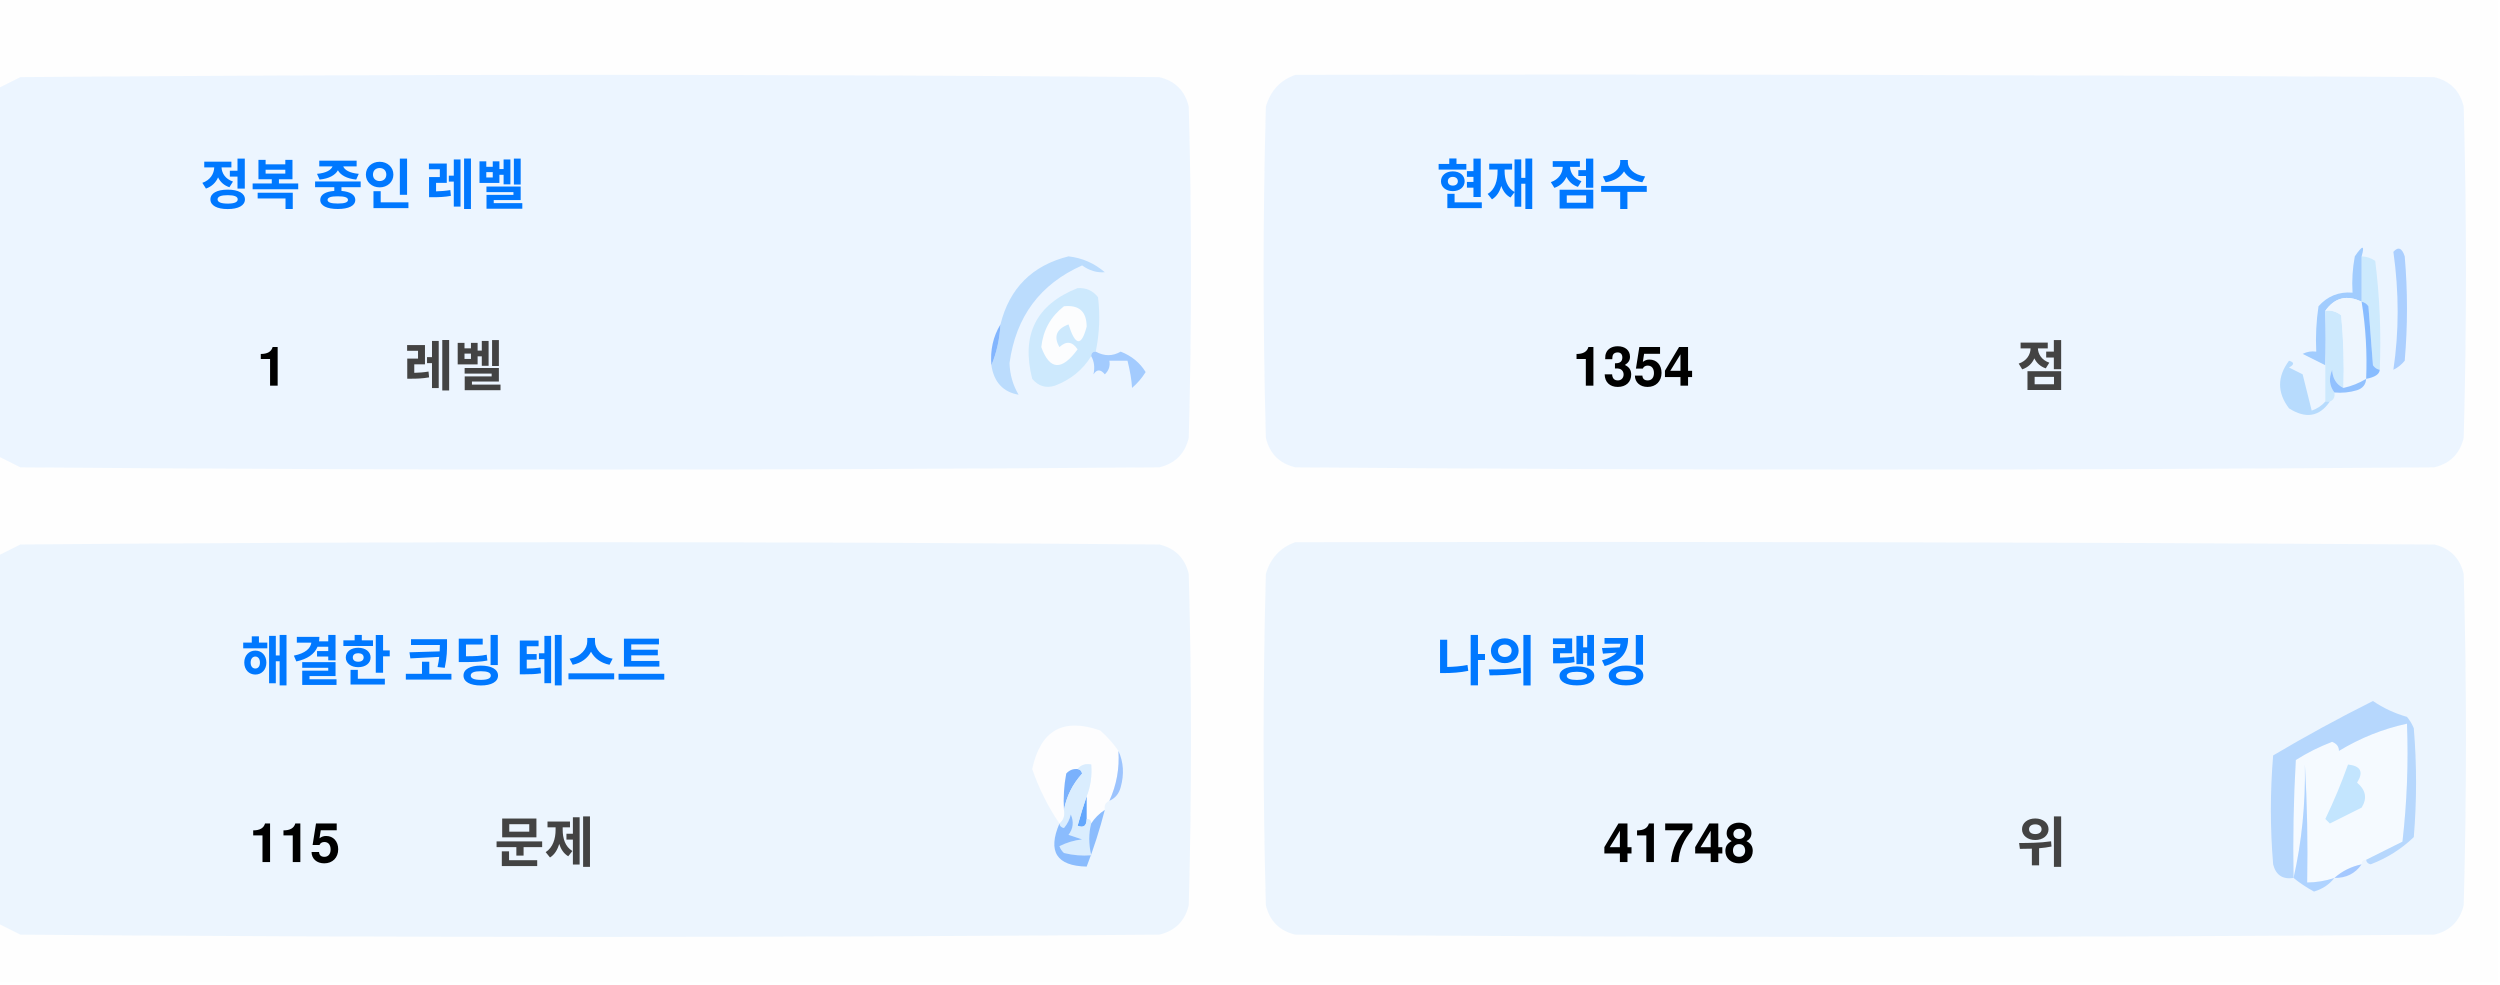
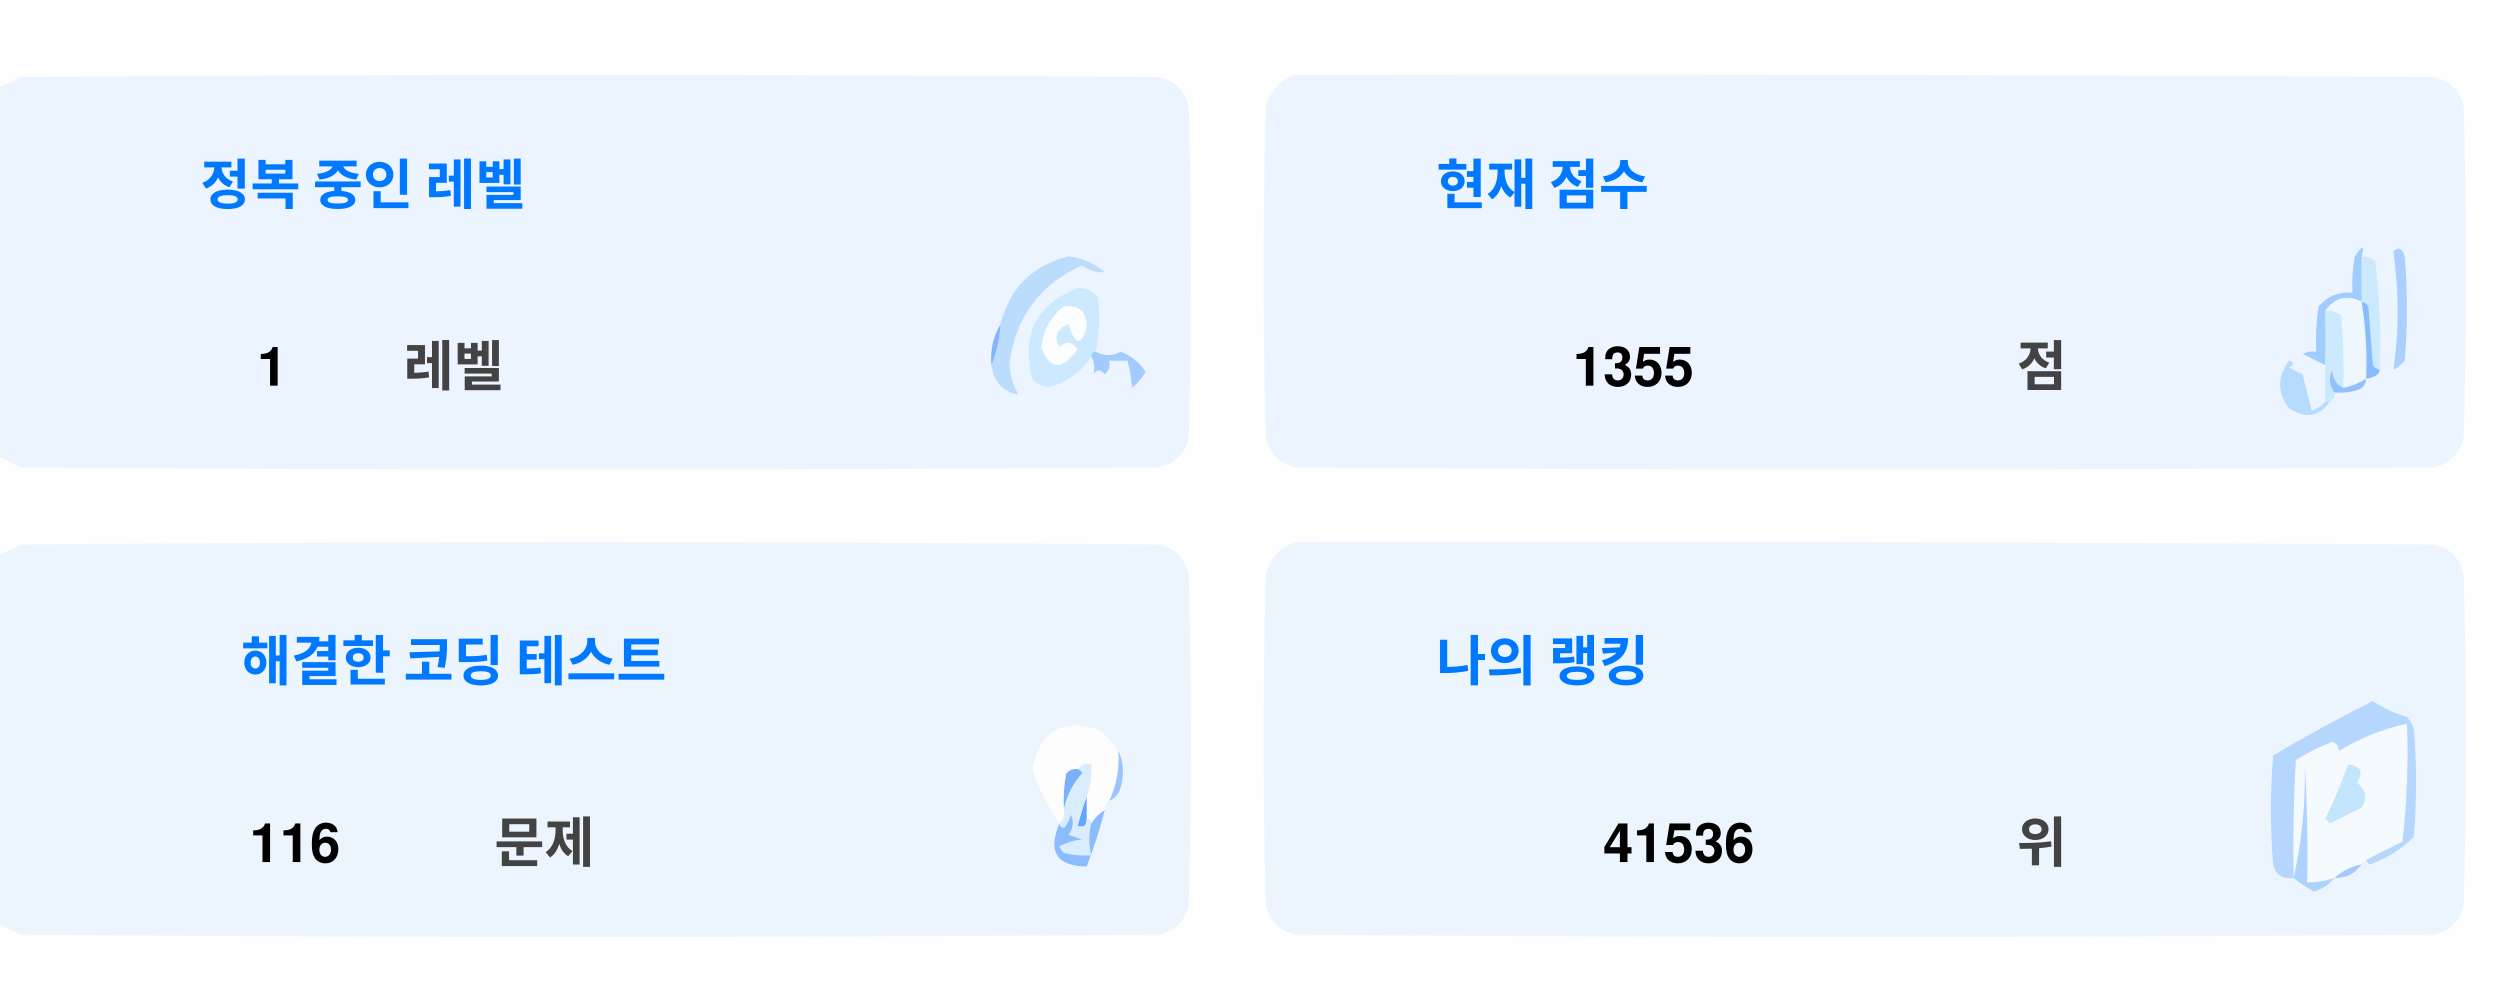
<svg xmlns="http://www.w3.org/2000/svg" version="1.1" width="551px" height="217px" style="shape-rendering:geometricPrecision; text-rendering:geometricPrecision; image-rendering:optimizeQuality; fill-rule:evenodd; clip-rule:evenodd">
  <style>.title {fill: #434343;font-size: 1rem;line-height: 1.5rem;font-weight: bold;font-family: -apple-system, BlinkMacSystemFont, Segoe UI, Helvetica, Arial, sans-serif, Apple Color Emoji, Segoe UI Emoji;}.desc {fill: #434343;font-size: 2.5rem;font-weight: bold;line-height: 1.5rem;font-family: -apple-system, BlinkMacSystemFont, Segoe UI, Helvetica, Arial, sans-serif, Apple Color Emoji, Segoe UI Emoji;}.desc-2 {fill: #434343;font-size: 1rem;font-weight: bold;line-height: 1.5rem;font-family: -apple-system, BlinkMacSystemFont, Segoe UI, Helvetica, Arial, sans-serif, Apple Color Emoji, Segoe UI Emoji;}.text, .desc {animation: twinkling 4s ease-in-out infinite;}@keyframes twinkling {40% { opacity: 1; }50% { opacity: 0.5; }60% { opacity: 1; }70% { opacity: 0.5; }80% { opacity: 1; }}</style>
  <g>
    <path style="opacity:1" fill="#fefefe" d="M -0.5,-0.5 C 183.167,-0.5 366.833,-0.5 550.5,-0.5C 550.5,71.833 550.5,144.167 550.5,216.5C 366.833,216.5 183.167,216.5 -0.5,216.5C -0.5,212.167 -0.5,207.833 -0.5,203.5C 1.14,204.32 2.807,205.153 4.5,206C 88.167,206.667 171.833,206.667 255.5,206C 259,205.167 261.167,203 262,199.5C 262.667,175.167 262.667,150.833 262,126.5C 261.167,123 259,120.833 255.5,120C 171.833,119.333 88.167,119.333 4.5,120C 2.807,120.847 1.14,121.68 -0.5,122.5C -0.5,115.167 -0.5,107.833 -0.5,100.5C 1.14,101.32 2.807,102.153 4.5,103C 88.167,103.667 171.833,103.667 255.5,103C 259,102.167 261.167,100 262,96.5C 262.667,72.167 262.667,47.833 262,23.5C 261.167,20 259,17.833 255.5,17C 171.833,16.333 88.167,16.333 4.5,17C 2.807,17.847 1.14,18.68 -0.5,19.5C -0.5,12.833 -0.5,6.167 -0.5,-0.5 Z" />
  </g>
  <g>
    <path style="opacity:1" fill="#ecf5ff" d="M -0.5,100.5 C -0.5,73.5 -0.5,46.5 -0.5,19.5C 1.14,18.68 2.807,17.847 4.5,17C 88.167,16.333 171.833,16.333 255.5,17C 259,17.833 261.167,20 262,23.5C 262.667,47.833 262.667,72.167 262,96.5C 261.167,100 259,102.167 255.5,103C 171.833,103.667 88.167,103.667 4.5,103C 2.807,102.153 1.14,101.32 -0.5,100.5 Z" />
  </g>
  <g>
    <path style="opacity:1" fill="#ecf5ff" d="M 285.5,16.5 C 369.167,16.333 452.834,16.5 536.5,17C 540,17.833 542.167,20 543,23.5C 543.667,47.833 543.667,72.167 543,96.5C 542.167,100 540,102.167 536.5,103C 452.833,103.667 369.167,103.667 285.5,103C 282,102.167 279.833,100 279,96.5C 278.333,72.167 278.333,47.833 279,23.5C 280.018,19.985 282.185,17.652 285.5,16.5 Z" />
  </g>
  <g>
    <path style="opacity:1" fill="#cdeafd" d="M 520.5,56.5 C 521.583,56.539 522.583,56.873 523.5,57.5C 524.498,65.472 524.831,73.472 524.5,81.5C 523.883,81.389 523.383,81.056 523,80.5C 522.667,76.167 522.333,71.833 522,67.5C 521.617,66.944 521.117,66.611 520.5,66.5C 520.5,63.167 520.5,59.833 520.5,56.5 Z" />
  </g>
  <g>
    <path style="opacity:1" fill="#abcfff" d="M 527.5,55.5 C 528.566,54.308 529.399,54.641 530,56.5C 530.667,64.167 530.667,71.833 530,79.5C 529.311,80.357 528.478,81.023 527.5,81.5C 528.758,73.08 528.758,64.414 527.5,55.5 Z" />
  </g>
  <g>
    <path style="opacity:1" fill="#bbdcfd" d="M 218.5,80.5 C 219.657,77.727 220.324,74.727 220.5,71.5C 222.49,63.51 227.49,58.51 235.5,56.5C 238.528,56.847 241.194,58.014 243.5,60C 241.744,60.141 240.078,59.641 238.5,58.5C 229.247,62.607 223.914,69.773 222.5,80C 222.565,82.526 223.232,84.859 224.5,87C 221.07,86.397 219.07,84.231 218.5,80.5 Z" />
  </g>
  <g>
    <path style="opacity:1" fill="#cde9fd" d="M 241.5,77.5 C 240.833,77.5 240.5,77.833 240.5,78.5C 238.628,81.529 235.961,83.695 232.5,85C 230.536,85.624 228.869,85.124 227.5,83.5C 225.021,73.791 228.354,67.124 237.5,63.5C 239.374,63.39 240.874,64.056 242,65.5C 242.497,69.524 242.331,73.524 241.5,77.5 Z" />
  </g>
  <g>
    <path style="opacity:1" fill="#fcfdfe" d="M 234.5,67.5 C 237.826,67.162 239.493,68.662 239.5,72C 238.334,76.434 237,76.267 235.5,71.5C 232.832,72.515 232.166,74.182 233.5,76.5C 235.017,75.089 236.351,75.256 237.5,77C 234.006,81.771 231.34,81.605 229.5,76.5C 229.904,72.771 231.571,69.771 234.5,67.5 Z" />
  </g>
  <g>
    <path style="opacity:1" fill="#a1ccfe" d="M 520.5,56.5 C 520.5,59.833 520.5,63.167 520.5,66.5C 517.238,64.922 514.572,65.589 512.5,68.5C 512.617,72.81 512.617,76.81 512.5,80.5C 510.86,79.68 509.193,78.847 507.5,78C 508.448,77.517 509.448,77.35 510.5,77.5C 510.335,74.15 510.502,70.817 511,67.5C 512.995,65.253 515.495,64.253 518.5,64.5C 518.336,61.813 518.503,59.146 519,56.5C 520.731,53.969 521.231,53.969 520.5,56.5 Z" />
  </g>
  <g>
    <path style="opacity:1" fill="#cde9fd" d="M 512.5,68.5 C 513.822,68.33 514.989,68.663 516,69.5C 516.499,74.823 516.666,80.156 516.5,85.5C 514.955,84.77 514.122,83.437 514,81.5C 513.22,83.387 513.387,85.054 514.5,86.5C 514.672,87.492 514.338,88.158 513.5,88.5C 513.167,88.5 512.833,88.5 512.5,88.5C 512.5,85.833 512.5,83.167 512.5,80.5C 512.617,76.81 512.617,72.81 512.5,68.5 Z" />
  </g>
  <g>
    <path style="opacity:1" fill="#eef6fe" d="M 520.5,66.5 C 521.407,72.106 521.74,77.773 521.5,83.5C 519.95,84.441 518.284,85.108 516.5,85.5C 516.666,80.156 516.499,74.823 516,69.5C 514.989,68.663 513.822,68.33 512.5,68.5C 514.572,65.589 517.238,64.922 520.5,66.5 Z" />
  </g>
  <g>
    <path style="opacity:1" fill="#88bcff" d="M 520.5,66.5 C 521.117,66.611 521.617,66.944 522,67.5C 522.333,71.833 522.667,76.167 523,80.5C 523.383,81.056 523.883,81.389 524.5,81.5C 524.445,82.469 523.445,83.136 521.5,83.5C 521.74,77.773 521.407,72.106 520.5,66.5 Z" />
  </g>
  <g>
    <path style="opacity:1" fill="#82b5fe" d="M 220.5,71.5 C 220.324,74.727 219.657,77.727 218.5,80.5C 218.215,77.171 218.882,74.171 220.5,71.5 Z" />
  </g>
  <g>
    <path style="opacity:1" fill="#a3cbfe" d="M 240.5,78.5 C 240.5,77.833 240.833,77.5 241.5,77.5C 243.391,78.536 245.224,78.536 247,77.5C 249.391,78.429 251.225,79.929 252.5,82C 251.681,83.319 250.681,84.486 249.5,85.5C 249.409,83.777 249.075,81.777 248.5,79.5C 247.167,79.5 245.833,79.5 244.5,79.5C 244.719,80.675 244.386,81.675 243.5,82.5C 242.575,81.359 241.741,81.359 241,82.5C 241.331,80.981 241.164,79.648 240.5,78.5 Z" />
  </g>
  <g>
    <path style="opacity:1" fill="#b7dbfd" d="M 512.5,88.5 C 512.833,88.5 513.167,88.5 513.5,88.5C 511.199,91.857 508.199,92.357 504.5,90C 501.872,86.535 501.872,83.035 504.5,79.5C 505.696,79.846 505.696,80.346 504.5,81C 505.5,81.5 506.5,82 507.5,82.5C 508.167,85.167 508.833,87.833 509.5,90.5C 510.739,90.058 511.739,89.391 512.5,88.5 Z" />
  </g>
  <g>
    <path style="opacity:1" fill="#92c1fe" d="M 516.5,85.5 C 518.284,85.108 519.95,84.441 521.5,83.5C 521.423,84.75 520.756,85.583 519.5,86C 517.866,86.493 516.199,86.66 514.5,86.5C 513.387,85.054 513.22,83.387 514,81.5C 514.122,83.437 514.955,84.77 516.5,85.5 Z" />
  </g>
  <g>
    <path style="opacity:1" fill="#ecf5fe" d="M -0.5,203.5 C -0.5,176.5 -0.5,149.5 -0.5,122.5C 1.14,121.68 2.807,120.847 4.5,120C 88.167,119.333 171.833,119.333 255.5,120C 259,120.833 261.167,123 262,126.5C 262.667,150.833 262.667,175.167 262,199.5C 261.167,203 259,205.167 255.5,206C 171.833,206.667 88.167,206.667 4.5,206C 2.807,205.153 1.14,204.32 -0.5,203.5 Z" />
  </g>
  <g>
    <path style="opacity:1" fill="#ecf5fe" d="M 285.5,119.5 C 369.167,119.333 452.834,119.5 536.5,120C 540,120.833 542.167,123 543,126.5C 543.667,150.833 543.667,175.167 543,199.5C 542.167,203 540,205.167 536.5,206C 452.833,206.667 369.167,206.667 285.5,206C 282,205.167 279.833,203 279,199.5C 278.333,175.167 278.333,150.833 279,126.5C 280.018,122.985 282.185,120.652 285.5,119.5 Z" />
  </g>
  <g>
    <path style="opacity:1" fill="#fdfdfe" d="M 246.5,165.5 C 246.758,169.367 246.092,173.034 244.5,176.5C 243.662,176.842 243.328,177.508 243.5,178.5C 242.272,179.306 241.272,180.306 240.5,181.5C 240.5,180.833 240.167,180.5 239.5,180.5C 239.5,178.833 239.5,177.167 239.5,175.5C 240.369,173.283 240.702,170.95 240.5,168.5C 239.209,168.263 238.209,168.596 237.5,169.5C 236.504,169.414 235.671,169.748 235,170.5C 234.503,173.146 234.336,175.813 234.5,178.5C 234.737,179.791 234.404,180.791 233.5,181.5C 230.986,177.806 228.986,173.806 227.5,169.5C 229.309,160.957 234.309,158.124 242.5,161C 244.07,162.397 245.404,163.897 246.5,165.5 Z" />
  </g>
  <g>
    <path style="opacity:1" fill="#f5faff" d="M 521.5,189.5 C 520.833,189.5 520.5,189.833 520.5,190.5C 518.181,190.992 516.181,191.992 514.5,193.5C 512.565,194.15 510.565,194.483 508.5,194.5C 508.666,185.827 508.5,177.16 508,168.5C 508.141,177.227 507.308,185.56 505.5,193.5C 505.334,184.827 505.5,176.16 506,167.5C 508.527,165.903 511.194,164.57 514,163.5C 515.011,163.892 515.511,164.559 515.5,165.5C 520.21,162.641 525.21,160.641 530.5,159.5C 530.831,168.192 530.498,176.859 529.5,185.5C 526.807,186.847 524.14,188.18 521.5,189.5 Z" />
  </g>
  <g>
    <path style="opacity:1" fill="#b6d7fd" d="M 521.5,189.5 C 524.14,188.18 526.807,186.847 529.5,185.5C 530.498,176.859 530.831,168.192 530.5,159.5C 525.21,160.641 520.21,162.641 515.5,165.5C 515.511,164.559 515.011,163.892 514,163.5C 511.194,164.57 508.527,165.903 506,167.5C 505.5,176.16 505.334,184.827 505.5,193.5C 503.089,193.863 501.589,192.863 501,190.5C 500.333,182.5 500.333,174.5 501,166.5C 508.173,162.246 515.507,158.246 523,154.5C 525.304,156.068 527.804,157.235 530.5,158C 531.126,158.75 531.626,159.584 532,160.5C 532.667,168.5 532.667,176.5 532,184.5C 529.292,187.111 526.125,189.111 522.5,190.5C 521.893,190.376 521.56,190.043 521.5,189.5 Z" />
  </g>
  <g>
    <path style="opacity:1" fill="#c3e5fe" d="M 517.5,168.5 C 520.317,168.801 520.984,170.134 519.5,172.5C 521.439,174.122 521.772,175.956 520.5,178C 518.167,179.167 515.833,180.333 513.5,181.5C 513.167,181.167 512.833,180.833 512.5,180.5C 514.414,176.515 516.081,172.515 517.5,168.5 Z" />
  </g>
  <g>
    <path style="opacity:1" fill="#7ab1fc" d="M 237.5,169.5 C 238.043,169.56 238.376,169.893 238.5,170.5C 236.395,172.836 235.062,175.503 234.5,178.5C 234.336,175.813 234.503,173.146 235,170.5C 235.671,169.748 236.504,169.414 237.5,169.5 Z" />
  </g>
  <g>
    <path style="opacity:1" fill="#afd3ff" d="M 514.5,193.5 C 513.378,194.947 511.878,195.947 510,196.5C 508.348,195.601 506.848,194.601 505.5,193.5C 507.308,185.56 508.141,177.227 508,168.5C 508.5,177.16 508.666,185.827 508.5,194.5C 510.565,194.483 512.565,194.15 514.5,193.5 Z" />
  </g>
  <g>
    <path style="opacity:1" fill="#9cc3fd" d="M 246.5,165.5 C 247.634,167.966 247.801,170.633 247,173.5C 246.623,174.942 245.79,175.942 244.5,176.5C 246.092,173.034 246.758,169.367 246.5,165.5 Z" />
  </g>
  <g>
    <path style="opacity:1" fill="#62a6fc" d="M 239.5,175.5 C 239.5,177.167 239.5,178.833 239.5,180.5C 239.483,182.028 238.816,182.528 237.5,182C 238.117,179.723 238.784,177.556 239.5,175.5 Z" />
  </g>
  <g>
    <path style="opacity:1" fill="#daedfe" d="M 237.5,169.5 C 238.209,168.596 239.209,168.263 240.5,168.5C 240.702,170.95 240.369,173.283 239.5,175.5C 238.784,177.556 238.117,179.723 237.5,182C 238.816,182.528 239.483,182.028 239.5,180.5C 240.167,180.5 240.5,180.833 240.5,181.5C 239.918,183.669 239.918,186.002 240.5,188.5C 238.473,188.662 236.473,188.495 234.5,188C 234.043,187.586 233.709,187.086 233.5,186.5C 235.078,185.702 236.744,185.202 238.5,185C 237.5,184.667 236.5,184.333 235.5,184C 236.554,182.612 236.72,181.112 236,179.5C 235.751,180.624 235.251,181.624 234.5,182.5C 233.893,182.376 233.56,182.043 233.5,181.5C 234.404,180.791 234.737,179.791 234.5,178.5C 235.062,175.503 236.395,172.836 238.5,170.5C 238.376,169.893 238.043,169.56 237.5,169.5 Z" />
  </g>
  <g>
    <path style="opacity:1" fill="#8bbcfd" d="M 243.5,178.5 C 242.395,182.803 241.062,186.969 239.5,191C 232.857,190.847 230.857,187.68 233.5,181.5C 233.56,182.043 233.893,182.376 234.5,182.5C 235.251,181.624 235.751,180.624 236,179.5C 236.72,181.112 236.554,182.612 235.5,184C 236.5,184.333 237.5,184.667 238.5,185C 236.744,185.202 235.078,185.702 233.5,186.5C 233.709,187.086 234.043,187.586 234.5,188C 236.473,188.495 238.473,188.662 240.5,188.5C 239.918,186.002 239.918,183.669 240.5,181.5C 241.272,180.306 242.272,179.306 243.5,178.5 Z" />
  </g>
  <g>
    <path style="opacity:1" fill="#a4c8ff" d="M 520.5,190.5 C 519.089,192.539 517.089,193.539 514.5,193.5C 516.181,191.992 518.181,190.992 520.5,190.5 Z" />
  </g>
  <text text-anchor="middle" x="80" y="45" class="title" style="fill:#0078ff;" stroke="#none" stroke-width="1">정복 중인 레벨</text>
  <text text-anchor="middle" x="60" y="85" class="desc" style="fill:#000000;" stroke="#none" stroke-width="1">1</text>
  <text text-anchor="middle" x="100" y="85" class="desc-2" style="fill:#434343;" stroke="#none" stroke-width="1">레벨</text>
  <text text-anchor="middle" x="340" y="45" class="title" style="fill:#0078ff;" stroke="#none" stroke-width="1">현재 점수</text>
-   <text text-anchor="middle" x="360" y="85" class="desc" style="fill:#000000;" stroke="#none" stroke-width="1">1354</text>
+   <text text-anchor="middle" x="360" y="85" class="desc" style="fill:#000000;" stroke="#none" stroke-width="1">1355</text>
  <text text-anchor="middle" x="450" y="85" class="desc-2" style="fill:#434343;" stroke="#none" stroke-width="1">점</text>
  <text text-anchor="middle" x="100" y="150" class="title" style="fill:#0078ff;" stroke="#none" stroke-width="1">해결한 코딩 테스트</text>
-   <text text-anchor="middle" x="65" y="190" class="desc" style="fill:#000000;" stroke="#none" stroke-width="1">115</text>
+   <text text-anchor="middle" x="65" y="190" class="desc" style="fill:#000000;" stroke="#none" stroke-width="1">116</text>
  <text text-anchor="middle" x="120" y="190" class="desc-2" style="fill:#434343;" stroke="#none" stroke-width="1">문제</text>
  <text text-anchor="middle" x="340" y="150" class="title" style="fill:#0078ff;" stroke="#none" stroke-width="1">나의 랭킹</text>
-   <text text-anchor="middle" x="370" y="190" class="desc" style="fill:#000000;" stroke="#none" stroke-width="1">41748</text>
+   <text text-anchor="middle" x="370" y="190" class="desc" style="fill:#000000;" stroke="#none" stroke-width="1">41536</text>
  <text text-anchor="middle" x="450" y="190" class="desc-2" style="fill:#434343;" stroke="#none" stroke-width="1">위</text>
</svg>
